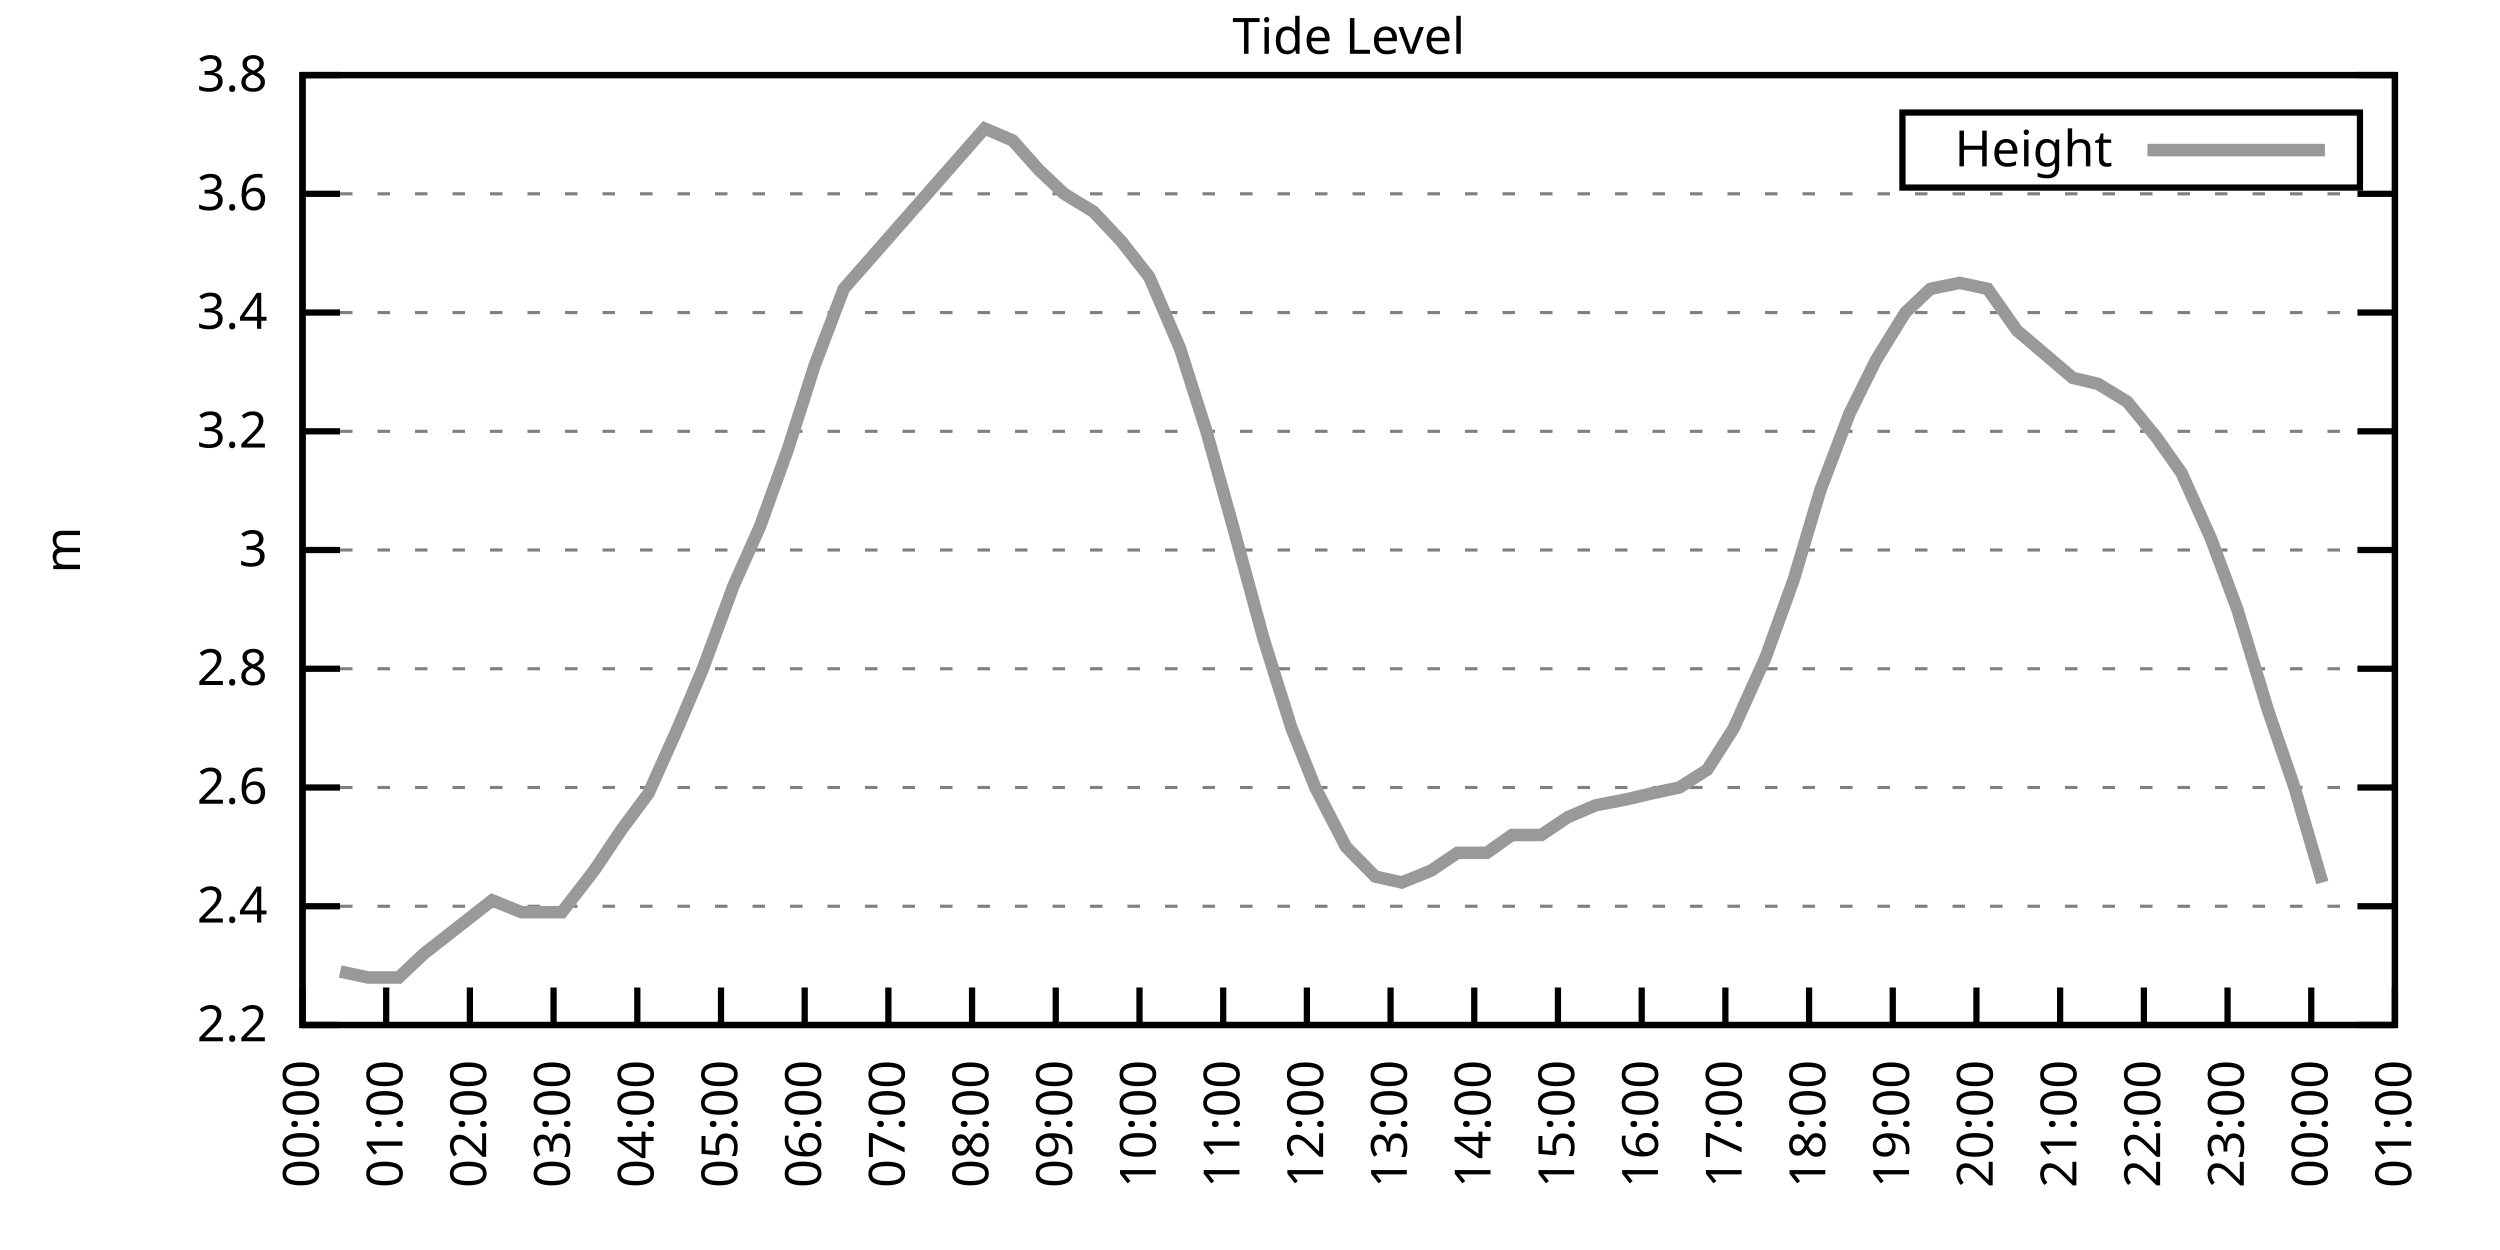
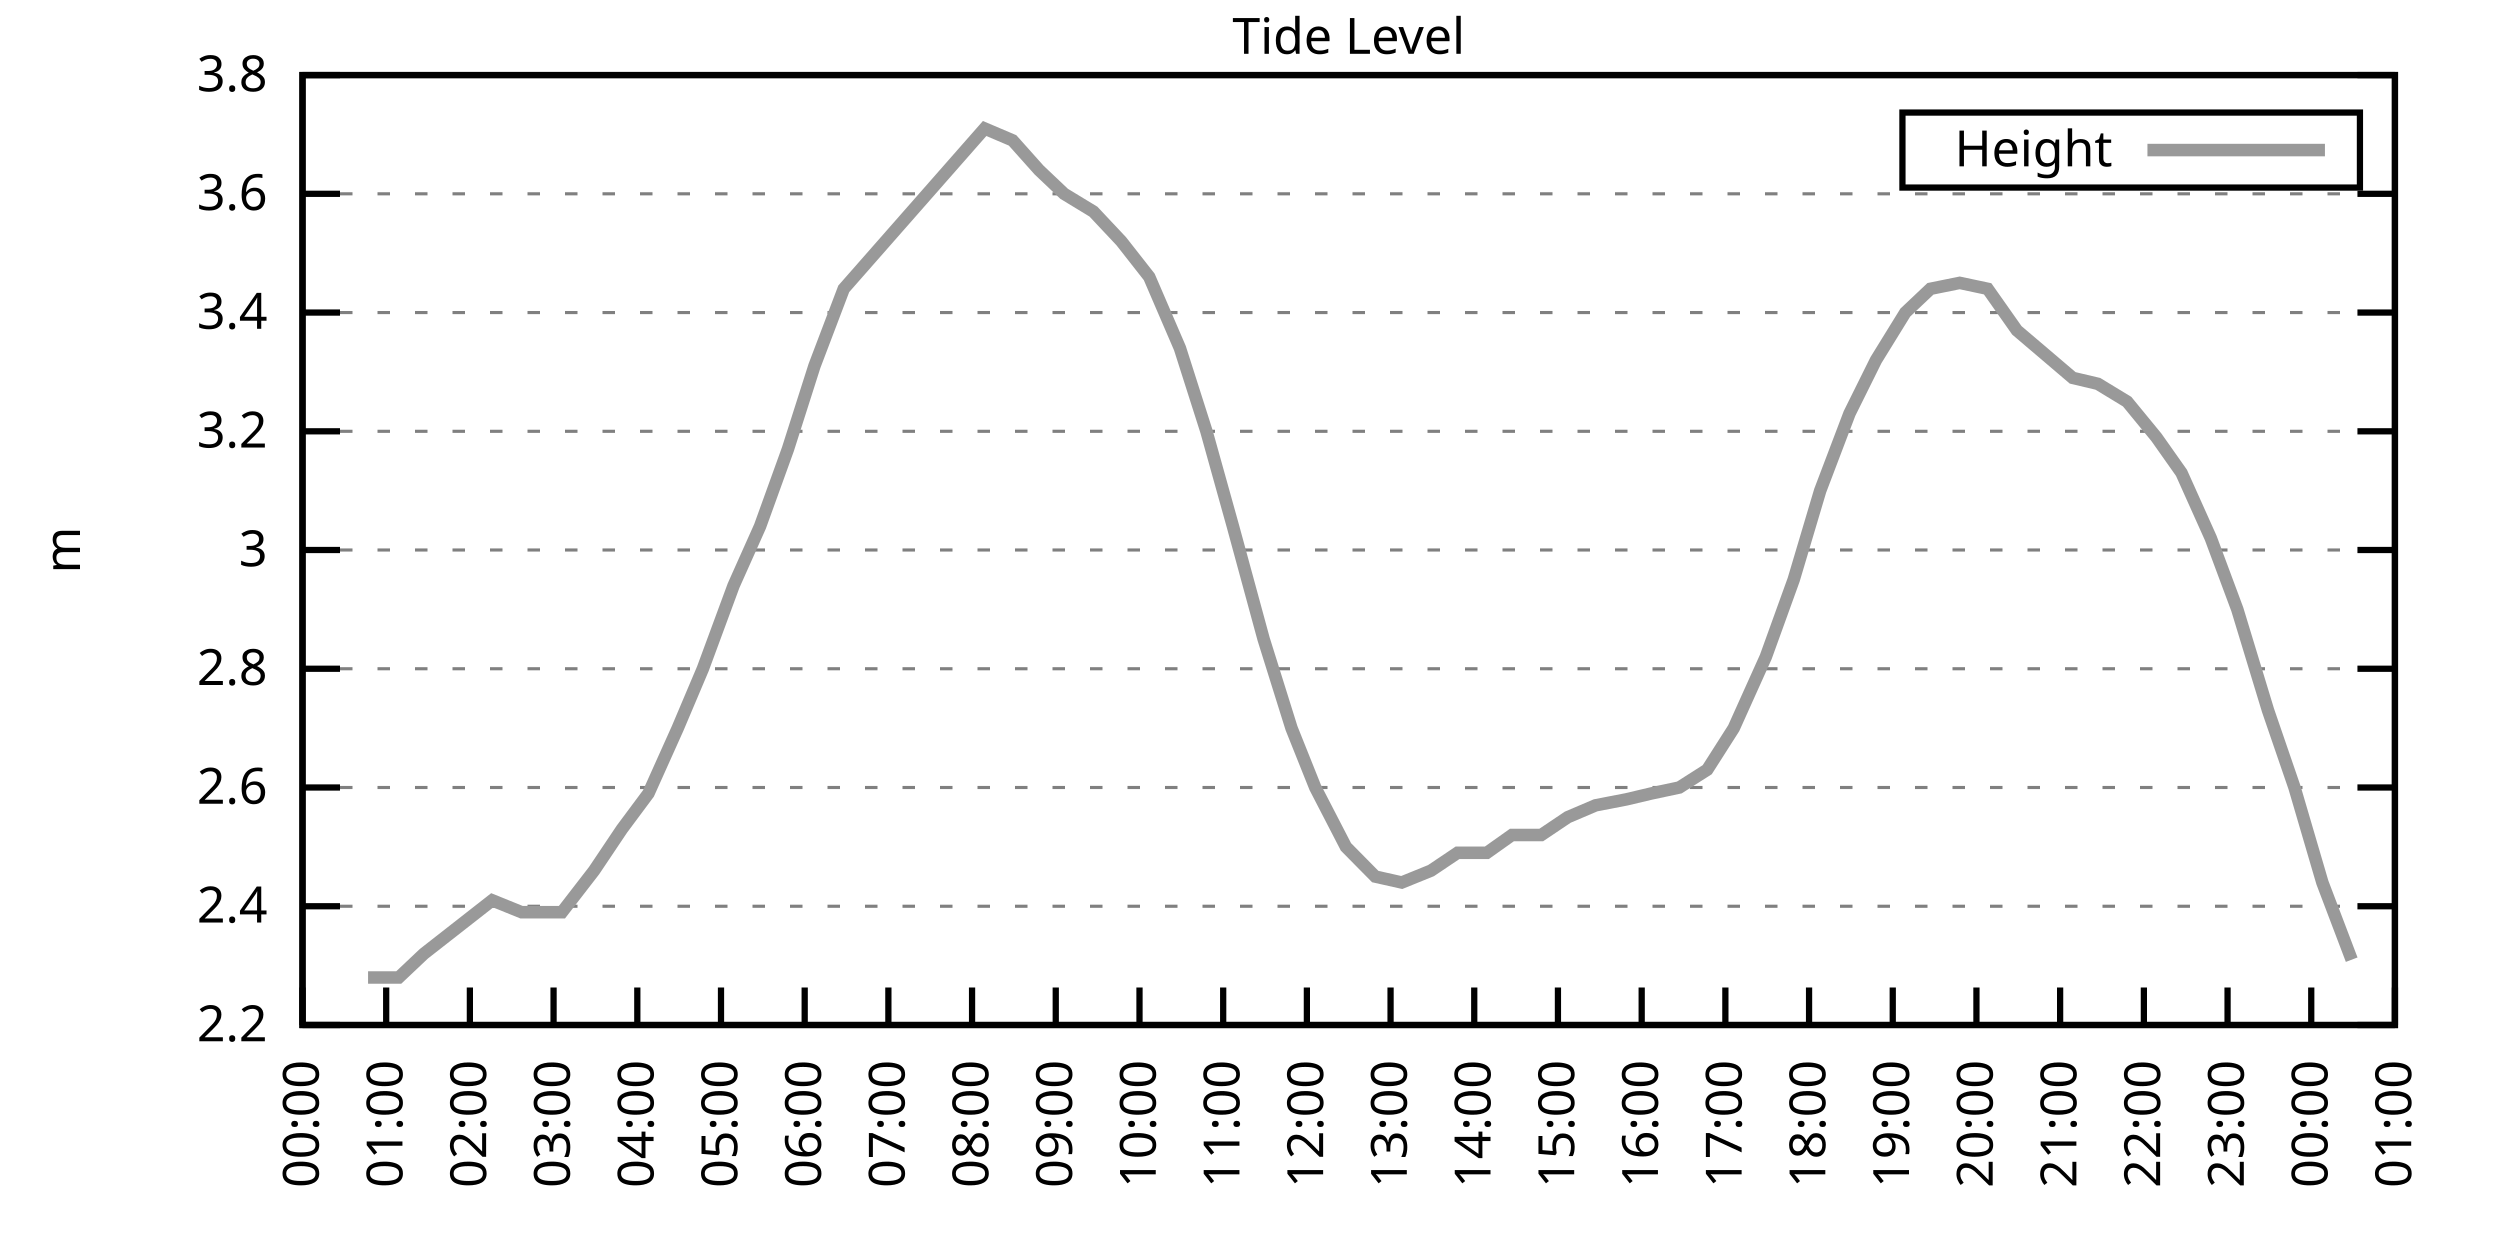
<svg xmlns="http://www.w3.org/2000/svg" xmlns:xlink="http://www.w3.org/1999/xlink" width="400" height="200" viewBox="0 0 400 200">
  <g id="gnuplot_canvas">
    <rect x="0" y="0" width="400" height="200" fill="none" />
    <defs>
      <circle id="gpDot" r="0.5" stroke-width="0.5" stroke="currentColor" />
      <path id="gpPt0" stroke-width="0.333" stroke="currentColor" d="M-1,0 h2 M0,-1 v2" />
      <path id="gpPt1" stroke-width="0.333" stroke="currentColor" d="M-1,-1 L1,1 M1,-1 L-1,1" />
      <path id="gpPt2" stroke-width="0.333" stroke="currentColor" d="M-1,0 L1,0 M0,-1 L0,1 M-1,-1 L1,1 M-1,1 L1,-1" />
      <rect id="gpPt3" stroke-width="0.333" stroke="currentColor" x="-1" y="-1" width="2" height="2" />
      <rect id="gpPt4" stroke-width="0.333" stroke="currentColor" fill="currentColor" x="-1" y="-1" width="2" height="2" />
      <circle id="gpPt5" stroke-width="0.333" stroke="currentColor" cx="0" cy="0" r="1" />
      <use xlink:href="#gpPt5" id="gpPt6" fill="currentColor" stroke="none" />
      <path id="gpPt7" stroke-width="0.333" stroke="currentColor" d="M0,-1.33 L-1.33,0.67 L1.33,0.67 z" />
      <use xlink:href="#gpPt7" id="gpPt8" fill="currentColor" stroke="none" />
      <use xlink:href="#gpPt7" id="gpPt9" stroke="currentColor" transform="rotate(180)" />
      <use xlink:href="#gpPt9" id="gpPt10" fill="currentColor" stroke="none" />
      <use xlink:href="#gpPt3" id="gpPt11" stroke="currentColor" transform="rotate(45)" />
      <use xlink:href="#gpPt11" id="gpPt12" fill="currentColor" stroke="none" />
      <path id="gpPt13" stroke-width="0.333" stroke="currentColor" d="M0,1.330 L1.265,0.411 L0.782,-1.067 L-0.782,-1.076 L-1.265,0.411 z" />
      <use xlink:href="#gpPt13" id="gpPt14" fill="currentColor" stroke="none" />
      <filter id="textbox" filterUnits="objectBoundingBox" x="0" y="0" height="1" width="1">
        <feFlood flood-color="white" flood-opacity="1" result="bgnd" />
        <feComposite in="SourceGraphic" in2="bgnd" operator="atop" />
      </filter>
      <filter id="greybox" filterUnits="objectBoundingBox" x="0" y="0" height="1" width="1">
        <feFlood flood-color="lightgrey" flood-opacity="1" result="grey" />
        <feComposite in="SourceGraphic" in2="grey" operator="atop" />
      </filter>
    </defs>
    <g fill="none" color="white" stroke="currentColor" stroke-width="1.00" stroke-linecap="butt" stroke-linejoin="miter">
</g>
    <g fill="none" color="black" stroke="currentColor" stroke-width="1.00" stroke-linecap="butt" stroke-linejoin="miter">
      <g stroke="none" shape-rendering="crispEdges">
        <polygon fill="rgb(255, 255, 255)" points="48.40,164.00 383.18,164.00 383.18,12.02 48.40,12.02 " />
      </g>
    </g>
    <g fill="none" color="black" stroke="currentColor" stroke-width="1.00" stroke-linecap="butt" stroke-linejoin="miter">
</g>
    <g fill="none" color="black" stroke="black" stroke-width="0.50" stroke-linecap="butt" stroke-linejoin="miter">
</g>
    <g fill="none" color="gray" stroke="currentColor" stroke-width="0.50" stroke-linecap="butt" stroke-linejoin="miter">
      <path stroke="gray" stroke-dasharray="2,4" class="gridline" d="M48.40,164.00 L383.19,164.00  " />
    </g>
    <g fill="none" color="gray" stroke="gray" stroke-width="1.00" stroke-linecap="butt" stroke-linejoin="miter">
</g>
    <g fill="none" color="black" stroke="currentColor" stroke-width="1.00" stroke-linecap="butt" stroke-linejoin="miter">
      <path stroke="black" d="M48.40,164.00 L54.40,164.00 M383.19,164.00 L377.19,164.00  " />
      <g transform="translate(42.80,166.60)" stroke="none" fill="black" font-family="Sans" font-size="8.00" text-anchor="end">
        <text>
          <tspan font-family="Sans"> 2.2</tspan>
        </text>
      </g>
    </g>
    <g fill="none" color="black" stroke="currentColor" stroke-width="1.00" stroke-linecap="butt" stroke-linejoin="miter">
</g>
    <g fill="none" color="black" stroke="black" stroke-width="0.50" stroke-linecap="butt" stroke-linejoin="miter">
</g>
    <g fill="none" color="gray" stroke="currentColor" stroke-width="0.50" stroke-linecap="butt" stroke-linejoin="miter">
      <path stroke="gray" stroke-dasharray="2,4" class="gridline" d="M48.40,145.00 L383.19,145.00  " />
    </g>
    <g fill="none" color="gray" stroke="gray" stroke-width="1.00" stroke-linecap="butt" stroke-linejoin="miter">
</g>
    <g fill="none" color="black" stroke="currentColor" stroke-width="1.00" stroke-linecap="butt" stroke-linejoin="miter">
      <path stroke="black" d="M48.40,145.00 L54.40,145.00 M383.19,145.00 L377.19,145.00  " />
      <g transform="translate(42.80,147.60)" stroke="none" fill="black" font-family="Sans" font-size="8.00" text-anchor="end">
        <text>
          <tspan font-family="Sans"> 2.4</tspan>
        </text>
      </g>
    </g>
    <g fill="none" color="black" stroke="currentColor" stroke-width="1.00" stroke-linecap="butt" stroke-linejoin="miter">
</g>
    <g fill="none" color="black" stroke="black" stroke-width="0.50" stroke-linecap="butt" stroke-linejoin="miter">
</g>
    <g fill="none" color="gray" stroke="currentColor" stroke-width="0.50" stroke-linecap="butt" stroke-linejoin="miter">
      <path stroke="gray" stroke-dasharray="2,4" class="gridline" d="M48.40,126.00 L383.19,126.00  " />
    </g>
    <g fill="none" color="gray" stroke="gray" stroke-width="1.00" stroke-linecap="butt" stroke-linejoin="miter">
</g>
    <g fill="none" color="black" stroke="currentColor" stroke-width="1.00" stroke-linecap="butt" stroke-linejoin="miter">
      <path stroke="black" d="M48.40,126.00 L54.40,126.00 M383.19,126.00 L377.19,126.00  " />
      <g transform="translate(42.80,128.60)" stroke="none" fill="black" font-family="Sans" font-size="8.00" text-anchor="end">
        <text>
          <tspan font-family="Sans"> 2.6</tspan>
        </text>
      </g>
    </g>
    <g fill="none" color="black" stroke="currentColor" stroke-width="1.00" stroke-linecap="butt" stroke-linejoin="miter">
</g>
    <g fill="none" color="black" stroke="black" stroke-width="0.50" stroke-linecap="butt" stroke-linejoin="miter">
</g>
    <g fill="none" color="gray" stroke="currentColor" stroke-width="0.50" stroke-linecap="butt" stroke-linejoin="miter">
      <path stroke="gray" stroke-dasharray="2,4" class="gridline" d="M48.40,107.00 L383.19,107.00  " />
    </g>
    <g fill="none" color="gray" stroke="gray" stroke-width="1.00" stroke-linecap="butt" stroke-linejoin="miter">
</g>
    <g fill="none" color="black" stroke="currentColor" stroke-width="1.00" stroke-linecap="butt" stroke-linejoin="miter">
      <path stroke="black" d="M48.40,107.00 L54.40,107.00 M383.19,107.00 L377.19,107.00  " />
      <g transform="translate(42.80,109.60)" stroke="none" fill="black" font-family="Sans" font-size="8.00" text-anchor="end">
        <text>
          <tspan font-family="Sans"> 2.8</tspan>
        </text>
      </g>
    </g>
    <g fill="none" color="black" stroke="currentColor" stroke-width="1.00" stroke-linecap="butt" stroke-linejoin="miter">
</g>
    <g fill="none" color="black" stroke="black" stroke-width="0.50" stroke-linecap="butt" stroke-linejoin="miter">
</g>
    <g fill="none" color="gray" stroke="currentColor" stroke-width="0.50" stroke-linecap="butt" stroke-linejoin="miter">
      <path stroke="gray" stroke-dasharray="2,4" class="gridline" d="M48.40,88.00 L383.19,88.00  " />
    </g>
    <g fill="none" color="gray" stroke="gray" stroke-width="1.00" stroke-linecap="butt" stroke-linejoin="miter">
</g>
    <g fill="none" color="black" stroke="currentColor" stroke-width="1.00" stroke-linecap="butt" stroke-linejoin="miter">
      <path stroke="black" d="M48.40,88.00 L54.40,88.00 M383.19,88.00 L377.19,88.00  " />
      <g transform="translate(42.80,90.60)" stroke="none" fill="black" font-family="Sans" font-size="8.00" text-anchor="end">
        <text>
          <tspan font-family="Sans"> 3</tspan>
        </text>
      </g>
    </g>
    <g fill="none" color="black" stroke="currentColor" stroke-width="1.00" stroke-linecap="butt" stroke-linejoin="miter">
</g>
    <g fill="none" color="black" stroke="black" stroke-width="0.50" stroke-linecap="butt" stroke-linejoin="miter">
</g>
    <g fill="none" color="gray" stroke="currentColor" stroke-width="0.50" stroke-linecap="butt" stroke-linejoin="miter">
      <path stroke="gray" stroke-dasharray="2,4" class="gridline" d="M48.40,69.01 L383.19,69.01  " />
    </g>
    <g fill="none" color="gray" stroke="gray" stroke-width="1.00" stroke-linecap="butt" stroke-linejoin="miter">
</g>
    <g fill="none" color="black" stroke="currentColor" stroke-width="1.00" stroke-linecap="butt" stroke-linejoin="miter">
      <path stroke="black" d="M48.40,69.01 L54.40,69.01 M383.19,69.01 L377.19,69.01  " />
      <g transform="translate(42.80,71.61)" stroke="none" fill="black" font-family="Sans" font-size="8.00" text-anchor="end">
        <text>
          <tspan font-family="Sans"> 3.2</tspan>
        </text>
      </g>
    </g>
    <g fill="none" color="black" stroke="currentColor" stroke-width="1.00" stroke-linecap="butt" stroke-linejoin="miter">
</g>
    <g fill="none" color="black" stroke="black" stroke-width="0.50" stroke-linecap="butt" stroke-linejoin="miter">
</g>
    <g fill="none" color="gray" stroke="currentColor" stroke-width="0.50" stroke-linecap="butt" stroke-linejoin="miter">
      <path stroke="gray" stroke-dasharray="2,4" class="gridline" d="M48.40,50.01 L383.19,50.01  " />
    </g>
    <g fill="none" color="gray" stroke="gray" stroke-width="1.00" stroke-linecap="butt" stroke-linejoin="miter">
</g>
    <g fill="none" color="black" stroke="currentColor" stroke-width="1.00" stroke-linecap="butt" stroke-linejoin="miter">
      <path stroke="black" d="M48.40,50.01 L54.40,50.01 M383.19,50.01 L377.19,50.01  " />
      <g transform="translate(42.80,52.61)" stroke="none" fill="black" font-family="Sans" font-size="8.00" text-anchor="end">
        <text>
          <tspan font-family="Sans"> 3.4</tspan>
        </text>
      </g>
    </g>
    <g fill="none" color="black" stroke="currentColor" stroke-width="1.00" stroke-linecap="butt" stroke-linejoin="miter">
</g>
    <g fill="none" color="black" stroke="black" stroke-width="0.50" stroke-linecap="butt" stroke-linejoin="miter">
</g>
    <g fill="none" color="gray" stroke="currentColor" stroke-width="0.50" stroke-linecap="butt" stroke-linejoin="miter">
      <path stroke="gray" stroke-dasharray="2,4" class="gridline" d="M48.40,31.01 L383.19,31.01  " />
    </g>
    <g fill="none" color="gray" stroke="gray" stroke-width="1.00" stroke-linecap="butt" stroke-linejoin="miter">
</g>
    <g fill="none" color="black" stroke="currentColor" stroke-width="1.00" stroke-linecap="butt" stroke-linejoin="miter">
      <path stroke="black" d="M48.40,31.01 L54.40,31.01 M383.19,31.01 L377.19,31.01  " />
      <g transform="translate(42.80,33.61)" stroke="none" fill="black" font-family="Sans" font-size="8.00" text-anchor="end">
        <text>
          <tspan font-family="Sans"> 3.6</tspan>
        </text>
      </g>
    </g>
    <g fill="none" color="black" stroke="currentColor" stroke-width="1.00" stroke-linecap="butt" stroke-linejoin="miter">
</g>
    <g fill="none" color="black" stroke="black" stroke-width="0.50" stroke-linecap="butt" stroke-linejoin="miter">
</g>
    <g fill="none" color="gray" stroke="currentColor" stroke-width="0.50" stroke-linecap="butt" stroke-linejoin="miter">
      <path stroke="gray" stroke-dasharray="2,4" class="gridline" d="M48.40,12.01 L383.19,12.01  " />
    </g>
    <g fill="none" color="gray" stroke="gray" stroke-width="1.00" stroke-linecap="butt" stroke-linejoin="miter">
</g>
    <g fill="none" color="black" stroke="currentColor" stroke-width="1.00" stroke-linecap="butt" stroke-linejoin="miter">
      <path stroke="black" d="M48.40,12.01 L54.40,12.01 M383.19,12.01 L377.19,12.01  " />
      <g transform="translate(42.80,14.61)" stroke="none" fill="black" font-family="Sans" font-size="8.00" text-anchor="end">
        <text>
          <tspan font-family="Sans"> 3.8</tspan>
        </text>
      </g>
    </g>
    <g fill="none" color="black" stroke="currentColor" stroke-width="1.00" stroke-linecap="butt" stroke-linejoin="miter">
      <path stroke="black" d="M48.40,164.00 L48.40,158.00  " />
      <g transform="translate(51.00,169.60) rotate(270.00)" stroke="none" fill="black" font-family="Sans" font-size="8.00" text-anchor="end">
        <text>
          <tspan font-family="Sans">00:00</tspan>
        </text>
      </g>
    </g>
    <g fill="none" color="black" stroke="currentColor" stroke-width="1.00" stroke-linecap="butt" stroke-linejoin="miter">
      <path stroke="black" d="M61.79,164.00 L61.79,158.00  " />
      <g transform="translate(64.39,169.60) rotate(270.00)" stroke="none" fill="black" font-family="Sans" font-size="8.00" text-anchor="end">
        <text>
          <tspan font-family="Sans">01:00</tspan>
        </text>
      </g>
    </g>
    <g fill="none" color="black" stroke="currentColor" stroke-width="1.00" stroke-linecap="butt" stroke-linejoin="miter">
      <path stroke="black" d="M75.18,164.00 L75.18,158.00  " />
      <g transform="translate(77.78,169.60) rotate(270.00)" stroke="none" fill="black" font-family="Sans" font-size="8.00" text-anchor="end">
        <text>
          <tspan font-family="Sans">02:00</tspan>
        </text>
      </g>
    </g>
    <g fill="none" color="black" stroke="currentColor" stroke-width="1.00" stroke-linecap="butt" stroke-linejoin="miter">
      <path stroke="black" d="M88.57,164.00 L88.57,158.00  " />
      <g transform="translate(91.17,169.60) rotate(270.00)" stroke="none" fill="black" font-family="Sans" font-size="8.00" text-anchor="end">
        <text>
          <tspan font-family="Sans">03:00</tspan>
        </text>
      </g>
    </g>
    <g fill="none" color="black" stroke="currentColor" stroke-width="1.00" stroke-linecap="butt" stroke-linejoin="miter">
      <path stroke="black" d="M101.97,164.00 L101.97,158.00  " />
      <g transform="translate(104.57,169.60) rotate(270.00)" stroke="none" fill="black" font-family="Sans" font-size="8.00" text-anchor="end">
        <text>
          <tspan font-family="Sans">04:00</tspan>
        </text>
      </g>
    </g>
    <g fill="none" color="black" stroke="currentColor" stroke-width="1.00" stroke-linecap="butt" stroke-linejoin="miter">
      <path stroke="black" d="M115.36,164.00 L115.36,158.00  " />
      <g transform="translate(117.96,169.60) rotate(270.00)" stroke="none" fill="black" font-family="Sans" font-size="8.00" text-anchor="end">
        <text>
          <tspan font-family="Sans">05:00</tspan>
        </text>
      </g>
    </g>
    <g fill="none" color="black" stroke="currentColor" stroke-width="1.00" stroke-linecap="butt" stroke-linejoin="miter">
      <path stroke="black" d="M128.75,164.00 L128.75,158.00  " />
      <g transform="translate(131.35,169.60) rotate(270.00)" stroke="none" fill="black" font-family="Sans" font-size="8.00" text-anchor="end">
        <text>
          <tspan font-family="Sans">06:00</tspan>
        </text>
      </g>
    </g>
    <g fill="none" color="black" stroke="currentColor" stroke-width="1.00" stroke-linecap="butt" stroke-linejoin="miter">
      <path stroke="black" d="M142.14,164.00 L142.14,158.00  " />
      <g transform="translate(144.74,169.60) rotate(270.00)" stroke="none" fill="black" font-family="Sans" font-size="8.00" text-anchor="end">
        <text>
          <tspan font-family="Sans">07:00</tspan>
        </text>
      </g>
    </g>
    <g fill="none" color="black" stroke="currentColor" stroke-width="1.00" stroke-linecap="butt" stroke-linejoin="miter">
      <path stroke="black" d="M155.53,164.00 L155.53,158.00  " />
      <g transform="translate(158.13,169.60) rotate(270.00)" stroke="none" fill="black" font-family="Sans" font-size="8.00" text-anchor="end">
        <text>
          <tspan font-family="Sans">08:00</tspan>
        </text>
      </g>
    </g>
    <g fill="none" color="black" stroke="currentColor" stroke-width="1.00" stroke-linecap="butt" stroke-linejoin="miter">
      <path stroke="black" d="M168.92,164.00 L168.92,158.00  " />
      <g transform="translate(171.52,169.60) rotate(270.00)" stroke="none" fill="black" font-family="Sans" font-size="8.00" text-anchor="end">
        <text>
          <tspan font-family="Sans">09:00</tspan>
        </text>
      </g>
    </g>
    <g fill="none" color="black" stroke="currentColor" stroke-width="1.00" stroke-linecap="butt" stroke-linejoin="miter">
      <path stroke="black" d="M182.32,164.00 L182.32,158.00  " />
      <g transform="translate(184.92,169.60) rotate(270.00)" stroke="none" fill="black" font-family="Sans" font-size="8.00" text-anchor="end">
        <text>
          <tspan font-family="Sans">10:00</tspan>
        </text>
      </g>
    </g>
    <g fill="none" color="black" stroke="currentColor" stroke-width="1.00" stroke-linecap="butt" stroke-linejoin="miter">
      <path stroke="black" d="M195.71,164.00 L195.71,158.00  " />
      <g transform="translate(198.31,169.60) rotate(270.00)" stroke="none" fill="black" font-family="Sans" font-size="8.00" text-anchor="end">
        <text>
          <tspan font-family="Sans">11:00</tspan>
        </text>
      </g>
    </g>
    <g fill="none" color="black" stroke="currentColor" stroke-width="1.00" stroke-linecap="butt" stroke-linejoin="miter">
      <path stroke="black" d="M209.10,164.00 L209.10,158.00  " />
      <g transform="translate(211.70,169.60) rotate(270.00)" stroke="none" fill="black" font-family="Sans" font-size="8.00" text-anchor="end">
        <text>
          <tspan font-family="Sans">12:00</tspan>
        </text>
      </g>
    </g>
    <g fill="none" color="black" stroke="currentColor" stroke-width="1.00" stroke-linecap="butt" stroke-linejoin="miter">
      <path stroke="black" d="M222.49,164.00 L222.49,158.00  " />
      <g transform="translate(225.09,169.60) rotate(270.00)" stroke="none" fill="black" font-family="Sans" font-size="8.00" text-anchor="end">
        <text>
          <tspan font-family="Sans">13:00</tspan>
        </text>
      </g>
    </g>
    <g fill="none" color="black" stroke="currentColor" stroke-width="1.00" stroke-linecap="butt" stroke-linejoin="miter">
      <path stroke="black" d="M235.88,164.00 L235.88,158.00  " />
      <g transform="translate(238.48,169.60) rotate(270.00)" stroke="none" fill="black" font-family="Sans" font-size="8.00" text-anchor="end">
        <text>
          <tspan font-family="Sans">14:00</tspan>
        </text>
      </g>
    </g>
    <g fill="none" color="black" stroke="currentColor" stroke-width="1.00" stroke-linecap="butt" stroke-linejoin="miter">
      <path stroke="black" d="M249.27,164.00 L249.27,158.00  " />
      <g transform="translate(251.87,169.60) rotate(270.00)" stroke="none" fill="black" font-family="Sans" font-size="8.00" text-anchor="end">
        <text>
          <tspan font-family="Sans">15:00</tspan>
        </text>
      </g>
    </g>
    <g fill="none" color="black" stroke="currentColor" stroke-width="1.00" stroke-linecap="butt" stroke-linejoin="miter">
      <path stroke="black" d="M262.67,164.00 L262.67,158.00  " />
      <g transform="translate(265.27,169.60) rotate(270.00)" stroke="none" fill="black" font-family="Sans" font-size="8.00" text-anchor="end">
        <text>
          <tspan font-family="Sans">16:00</tspan>
        </text>
      </g>
    </g>
    <g fill="none" color="black" stroke="currentColor" stroke-width="1.00" stroke-linecap="butt" stroke-linejoin="miter">
      <path stroke="black" d="M276.06,164.00 L276.06,158.00  " />
      <g transform="translate(278.66,169.60) rotate(270.00)" stroke="none" fill="black" font-family="Sans" font-size="8.00" text-anchor="end">
        <text>
          <tspan font-family="Sans">17:00</tspan>
        </text>
      </g>
    </g>
    <g fill="none" color="black" stroke="currentColor" stroke-width="1.00" stroke-linecap="butt" stroke-linejoin="miter">
      <path stroke="black" d="M289.45,164.00 L289.45,158.00  " />
      <g transform="translate(292.05,169.60) rotate(270.00)" stroke="none" fill="black" font-family="Sans" font-size="8.00" text-anchor="end">
        <text>
          <tspan font-family="Sans">18:00</tspan>
        </text>
      </g>
    </g>
    <g fill="none" color="black" stroke="currentColor" stroke-width="1.00" stroke-linecap="butt" stroke-linejoin="miter">
      <path stroke="black" d="M302.84,164.00 L302.84,158.00  " />
      <g transform="translate(305.44,169.60) rotate(270.00)" stroke="none" fill="black" font-family="Sans" font-size="8.00" text-anchor="end">
        <text>
          <tspan font-family="Sans">19:00</tspan>
        </text>
      </g>
    </g>
    <g fill="none" color="black" stroke="currentColor" stroke-width="1.00" stroke-linecap="butt" stroke-linejoin="miter">
      <path stroke="black" d="M316.23,164.00 L316.23,158.00  " />
      <g transform="translate(318.83,169.60) rotate(270.00)" stroke="none" fill="black" font-family="Sans" font-size="8.00" text-anchor="end">
        <text>
          <tspan font-family="Sans">20:00</tspan>
        </text>
      </g>
    </g>
    <g fill="none" color="black" stroke="currentColor" stroke-width="1.00" stroke-linecap="butt" stroke-linejoin="miter">
      <path stroke="black" d="M329.62,164.00 L329.62,158.00  " />
      <g transform="translate(332.22,169.60) rotate(270.00)" stroke="none" fill="black" font-family="Sans" font-size="8.00" text-anchor="end">
        <text>
          <tspan font-family="Sans">21:00</tspan>
        </text>
      </g>
    </g>
    <g fill="none" color="black" stroke="currentColor" stroke-width="1.00" stroke-linecap="butt" stroke-linejoin="miter">
      <path stroke="black" d="M343.02,164.00 L343.02,158.00  " />
      <g transform="translate(345.62,169.60) rotate(270.00)" stroke="none" fill="black" font-family="Sans" font-size="8.00" text-anchor="end">
        <text>
          <tspan font-family="Sans">22:00</tspan>
        </text>
      </g>
    </g>
    <g fill="none" color="black" stroke="currentColor" stroke-width="1.00" stroke-linecap="butt" stroke-linejoin="miter">
      <path stroke="black" d="M356.41,164.00 L356.41,158.00  " />
      <g transform="translate(359.01,169.60) rotate(270.00)" stroke="none" fill="black" font-family="Sans" font-size="8.00" text-anchor="end">
        <text>
          <tspan font-family="Sans">23:00</tspan>
        </text>
      </g>
    </g>
    <g fill="none" color="black" stroke="currentColor" stroke-width="1.00" stroke-linecap="butt" stroke-linejoin="miter">
      <path stroke="black" d="M369.80,164.00 L369.80,158.00  " />
      <g transform="translate(372.40,169.60) rotate(270.00)" stroke="none" fill="black" font-family="Sans" font-size="8.00" text-anchor="end">
        <text>
          <tspan font-family="Sans">00:00</tspan>
        </text>
      </g>
    </g>
    <g fill="none" color="black" stroke="currentColor" stroke-width="1.00" stroke-linecap="butt" stroke-linejoin="miter">
      <path stroke="black" d="M383.19,164.00 L383.19,158.00  " />
      <g transform="translate(385.79,169.60) rotate(270.00)" stroke="none" fill="black" font-family="Sans" font-size="8.00" text-anchor="end">
        <text>
          <tspan font-family="Sans">01:00</tspan>
        </text>
      </g>
    </g>
    <g fill="none" color="black" stroke="currentColor" stroke-width="1.00" stroke-linecap="butt" stroke-linejoin="miter">
</g>
    <g fill="none" color="black" stroke="currentColor" stroke-width="1.00" stroke-linecap="butt" stroke-linejoin="miter">
      <path stroke="black" d="M48.40,12.01 L48.40,164.00 L383.19,164.00 L383.19,12.01 L48.40,12.01 Z  " />
    </g>
    <g fill="none" color="black" stroke="currentColor" stroke-width="1.00" stroke-linecap="butt" stroke-linejoin="miter">
</g>
    <g fill="none" color="black" stroke="currentColor" stroke-width="1.00" stroke-linecap="butt" stroke-linejoin="miter">
      <path stroke="black" d="M304.39,30.01 L304.39,18.01 L377.59,18.01 L377.59,30.01 L304.39,30.01 Z  " />
    </g>
    <g id="Tide_level_plot_1">
      <g fill="none" color="white" stroke="black" stroke-width="2.00" stroke-linecap="butt" stroke-linejoin="miter">
</g>
      <g fill="none" color="black" stroke="currentColor" stroke-width="2.00" stroke-linecap="butt" stroke-linejoin="miter">
        <g transform="translate(337.99,26.61)" stroke="none" fill="black" font-family="Sans" font-size="8.00" text-anchor="end">
          <text>
            <tspan font-family="Sans">Height</tspan>
          </text>
        </g>
      </g>
      <g fill="none" color="black" stroke="currentColor" stroke-width="2.00" stroke-linecap="butt" stroke-linejoin="miter">
-         <path stroke="rgb(153, 153, 153)" d="M343.59,24.01 L371.99,24.01 M54.43,155.45 L58.89,156.40 L63.80,156.40 L67.82,152.60 L78.75,144.05 L83.44,145.95   L89.91,145.95 L95.05,139.30 L99.51,132.65 L103.75,126.95 L108.44,116.50 L112.46,107.00 L117.37,93.70 L121.61,84.21   L126.07,71.86 L130.31,58.56 L135.00,46.21 L157.54,20.56 L162.01,22.46 L166.25,27.21 L170.26,31.01 L174.95,33.86   L179.41,38.61 L183.88,44.31 L188.79,55.71 L193.03,69.01 L197.27,84.21 L202.18,102.25 L206.64,116.50 L210.44,126.00   L215.35,135.50 L220.04,140.25 L224.28,141.20 L228.96,139.30 L233.20,136.45 L237.89,136.45 L241.91,133.60 L246.60,133.60   L250.84,130.75 L255.30,128.85 L260.21,127.90 L264.23,126.95 L268.69,126.00 L273.16,123.15 L277.40,116.50 L282.53,105.10   L286.99,92.75 L291.23,78.51 L295.92,66.16 L300.16,57.61 L304.85,50.01 L308.87,46.21 L313.55,45.26 L318.02,46.21   L322.70,52.86 L327.17,56.66 L331.63,60.46 L335.65,61.41 L340.34,64.26 L345.02,69.96 L349.04,75.66 L353.73,86.11   L357.97,97.50 L362.88,113.65 L367.12,126.00 L371.58,141.20  " />
+         <path stroke="rgb(153, 153, 153)" d="M343.59,24.01 L371.99,24.01 M58.89,156.40 L63.80,156.40 L67.82,152.60 L78.75,144.05 L83.44,145.95 L89.91,145.95   L95.05,139.30 L99.51,132.65 L103.75,126.95 L108.44,116.50 L112.46,107.00 L117.37,93.70 L121.61,84.21 L126.07,71.86   L130.31,58.56 L135.00,46.21 L157.54,20.56 L162.01,22.46 L166.25,27.21 L170.26,31.01 L174.95,33.86 L179.41,38.61   L183.88,44.31 L188.79,55.71 L193.03,69.01 L197.27,84.21 L202.18,102.25 L206.64,116.50 L210.44,126.00 L215.35,135.50   L220.04,140.25 L224.28,141.20 L228.96,139.30 L233.20,136.45 L237.89,136.45 L241.91,133.60 L246.60,133.60 L250.84,130.75   L255.30,128.85 L260.21,127.90 L264.23,126.95 L268.69,126.00 L273.16,123.15 L277.40,116.50 L282.53,105.10 L286.99,92.75   L291.23,78.51 L295.92,66.16 L300.16,57.61 L304.85,50.01 L308.87,46.21 L313.55,45.26 L318.02,46.21 L322.70,52.86   L327.17,56.66 L331.63,60.46 L335.65,61.41 L340.34,64.26 L345.02,69.96 L349.04,75.66 L353.73,86.11 L357.97,97.50   L362.88,113.65 L367.12,126.00 L371.58,141.20 L376.27,153.55  " />
      </g>
    </g>
    <g fill="none" color="black" stroke="currentColor" stroke-width="2.00" stroke-linecap="butt" stroke-linejoin="miter">
</g>
    <g fill="none" color="black" stroke="black" stroke-width="1.00" stroke-linecap="butt" stroke-linejoin="miter">
</g>
    <g fill="none" color="black" stroke="currentColor" stroke-width="1.00" stroke-linecap="butt" stroke-linejoin="miter">
      <path stroke="black" d="M48.40,12.01 L48.40,164.00 L383.19,164.00 L383.19,12.01 L48.40,12.01 Z  " />
      <g transform="translate(12.80,88.01) rotate(270.00)" stroke="none" fill="black" font-family="Sans" font-size="8.00" text-anchor="middle">
        <text>
          <tspan font-family="Sans">m</tspan>
        </text>
      </g>
    </g>
    <g fill="none" color="black" stroke="currentColor" stroke-width="1.00" stroke-linecap="butt" stroke-linejoin="miter">
</g>
    <g fill="none" color="black" stroke="currentColor" stroke-width="1.00" stroke-linecap="butt" stroke-linejoin="miter">
      <g transform="translate(215.79,8.61)" stroke="none" fill="black" font-family="Sans" font-size="8.00" text-anchor="middle">
        <text>
          <tspan font-family="Sans">Tide Level</tspan>
        </text>
      </g>
    </g>
    <g fill="none" color="black" stroke="currentColor" stroke-width="1.00" stroke-linecap="butt" stroke-linejoin="miter">
</g>
  </g>
</svg>
